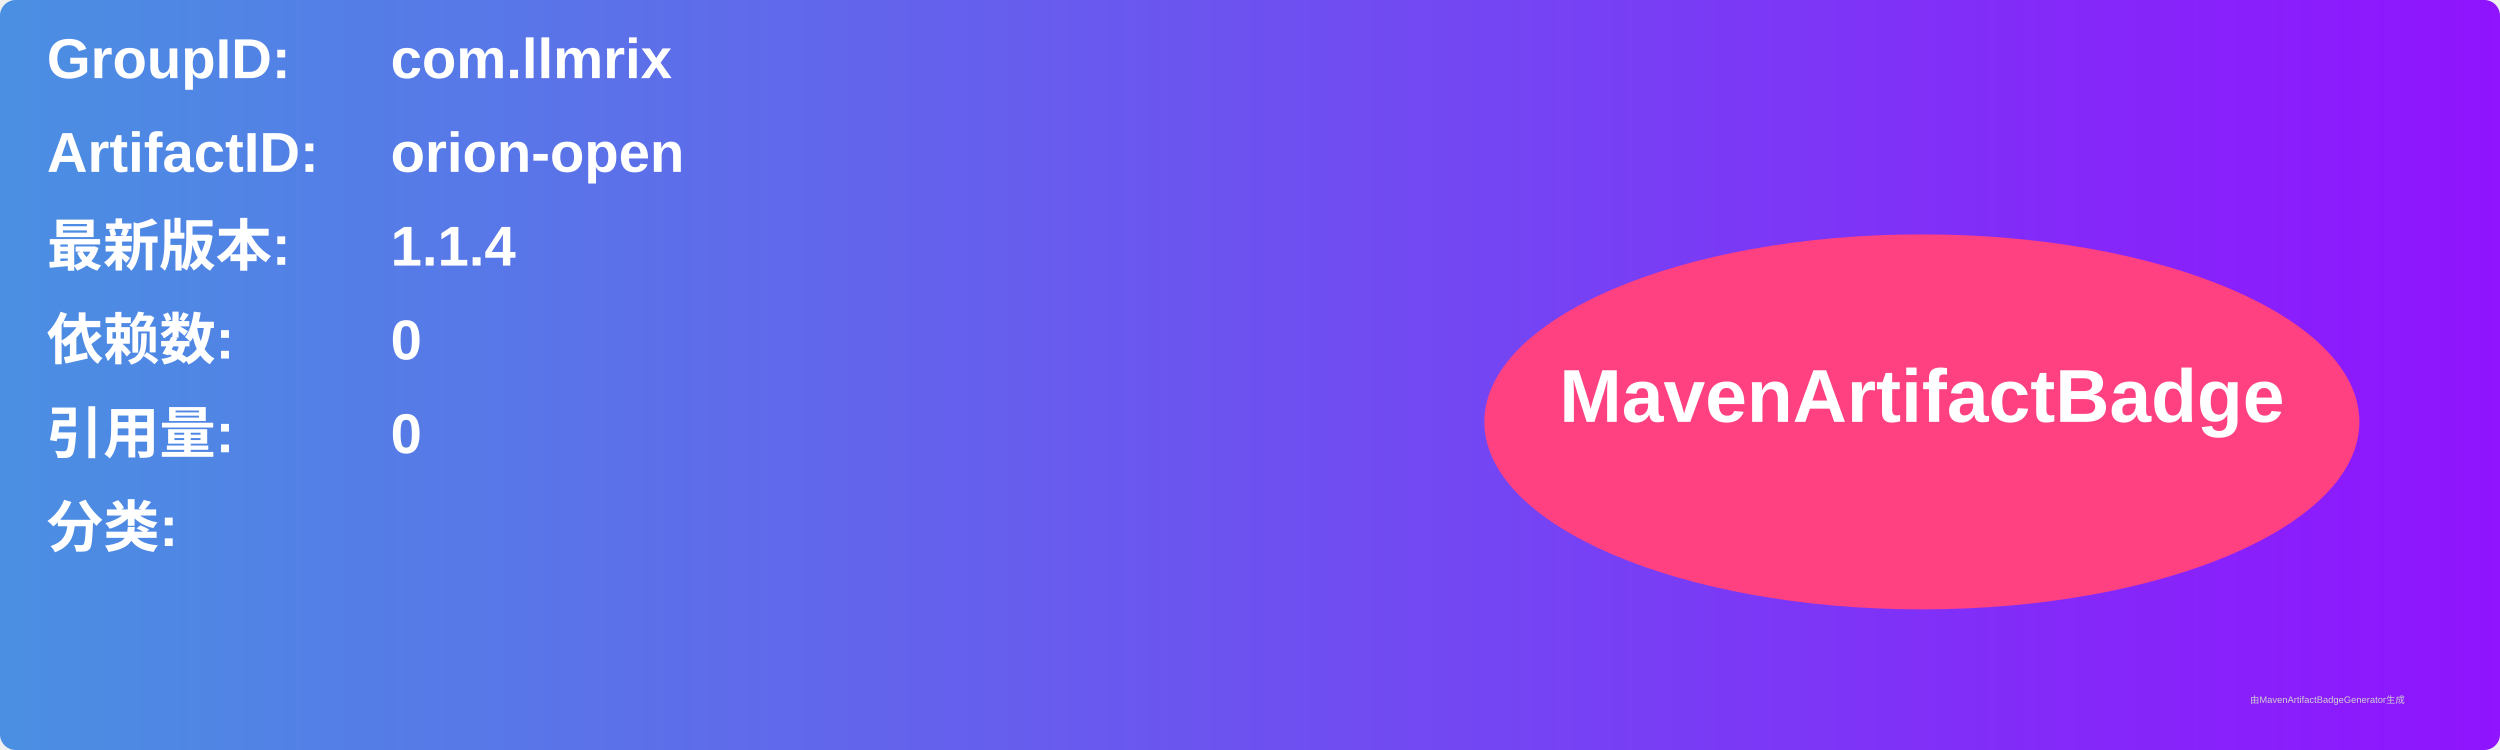
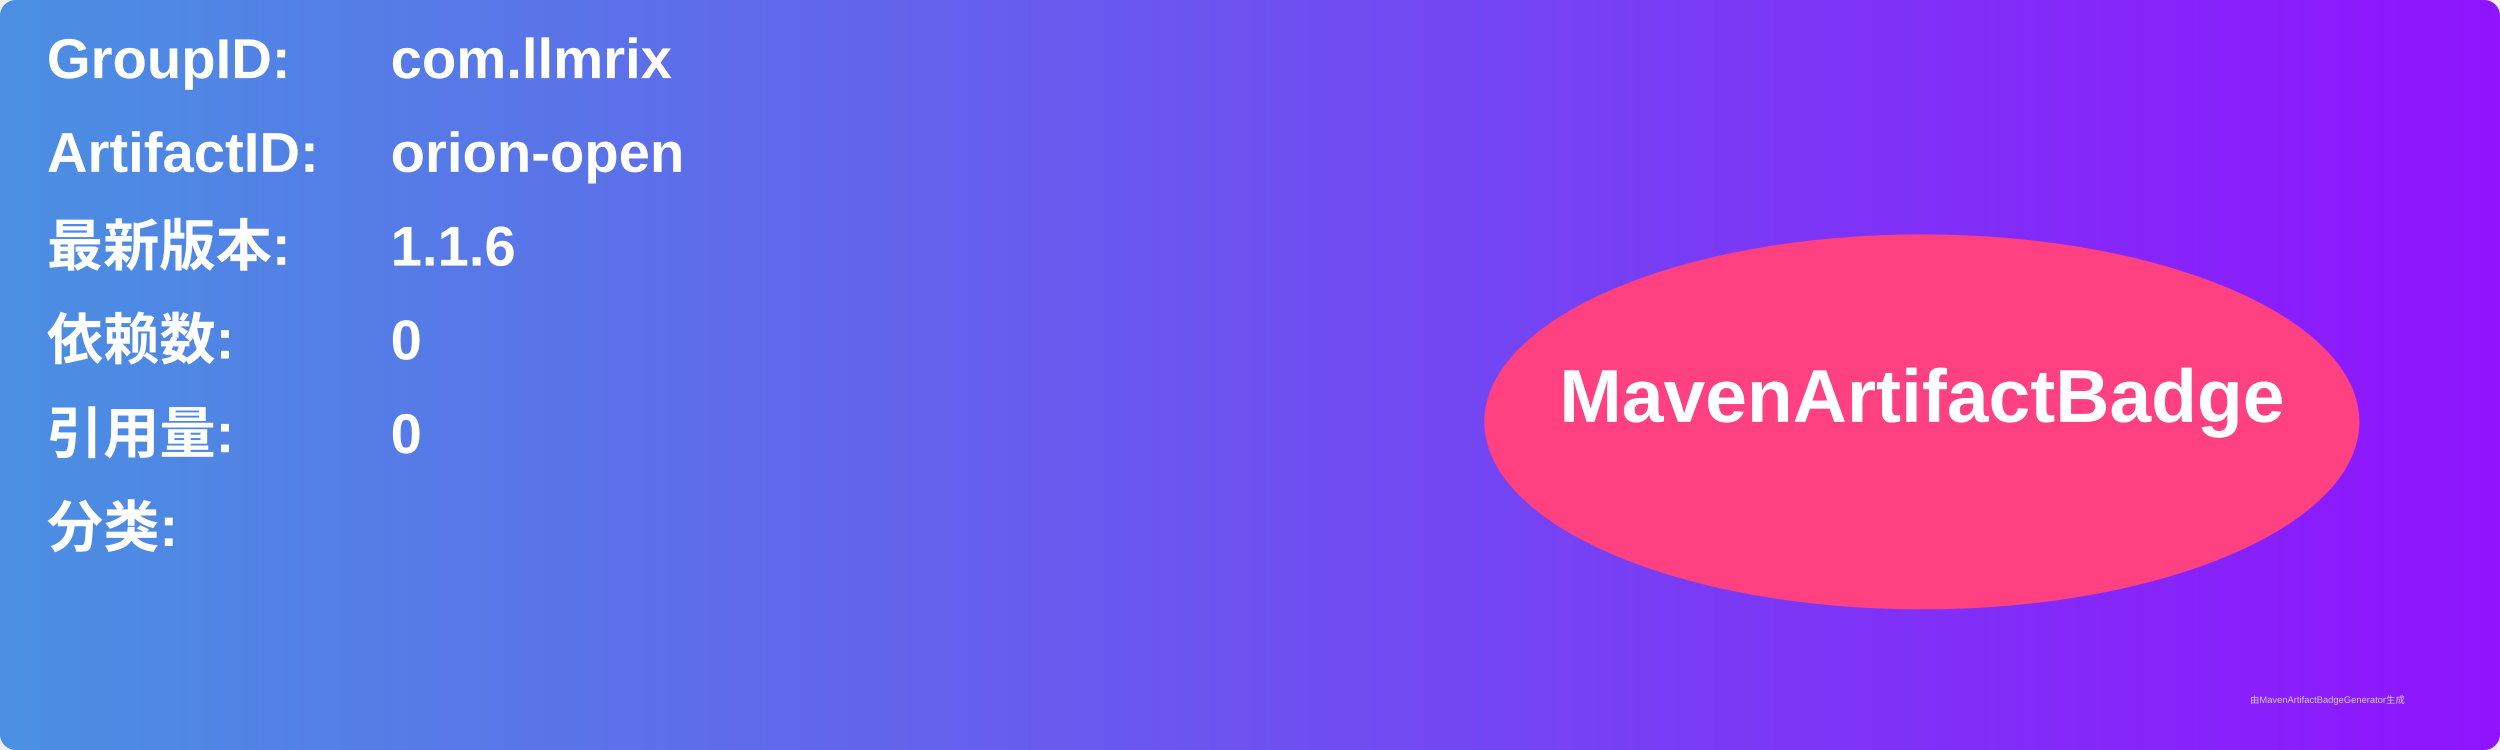
<svg xmlns="http://www.w3.org/2000/svg" width="800" height="240" viewBox="0 0 800 240">
  <linearGradient id="grad" x1="0%" y1="0%" x2="100%" y2="0%">
    <stop offset="0%" stop-color="#4a90e2" />
    <stop offset="100%" stop-color="#9013fe" />
  </linearGradient>
  <rect width="100%" height="100%" rx="5" ry="5" fill="url(#grad)" />
  <g transform="translate(15, 15)">
    <text x="0" y="10" font-family="Arial" font-size="18" fill="white" font-weight="bold" width="260">GroupID:</text>
    <text x="110" y="10" font-family="Arial" font-size="18" fill="white" font-weight="bold" width="460">com.llmrix</text>
    <text x="0" y="40" font-family="Arial" font-size="18" fill="white" font-weight="bold" width="260">ArtifactID:</text>
    <text x="110" y="40" font-family="Arial" font-size="18" fill="white" font-weight="bold" width="460">orion-open</text>
    <text x="0" y="70" font-family="Arial" font-size="18" fill="white" font-weight="bold">最新版本:</text>
    <text x="110" y="70" font-family="Arial" font-size="18" fill="white" font-weight="bold">
-       <tspan font-weight="bold">1.1.4</tspan>
+       <tspan font-weight="bold">1.1.6</tspan>
    </text>
    <text x="0" y="100" font-family="Arial" font-size="18" fill="white" font-weight="bold">依赖数: </text>
    <text x="110" y="100" font-family="Arial" font-size="18" fill="white">
      <tspan font-weight="bold">0</tspan>
    </text>
    <text x="0" y="130" font-family="Arial" font-size="18" fill="white" font-weight="bold">引用量: </text>
    <text x="110" y="130" font-family="Arial" font-size="18" fill="white">
      <tspan font-weight="bold">0</tspan>
    </text>
    <text x="0" y="160" font-family="Arial" font-size="18" fill="white" font-weight="bold">分类:</text>
    <text x="10" y="190" font-family="Arial" font-size="10" fill="white">
      <tspan font-weight="bold" />
    </text>
    <ellipse cx="600" cy="120" rx="140" ry="60" fill="#ff4081" />
    <text x="600" y="120" text-anchor="middle" font-family="Arial" font-size="24" fill="white" font-weight="bold">MavenArtifactBadge</text>
  </g>
  <text x="720" y="225" font-family="Arial" font-size="3" fill="#d0d0d0">由MavenArtifactBadgeGenerator生成</text>
</svg>
